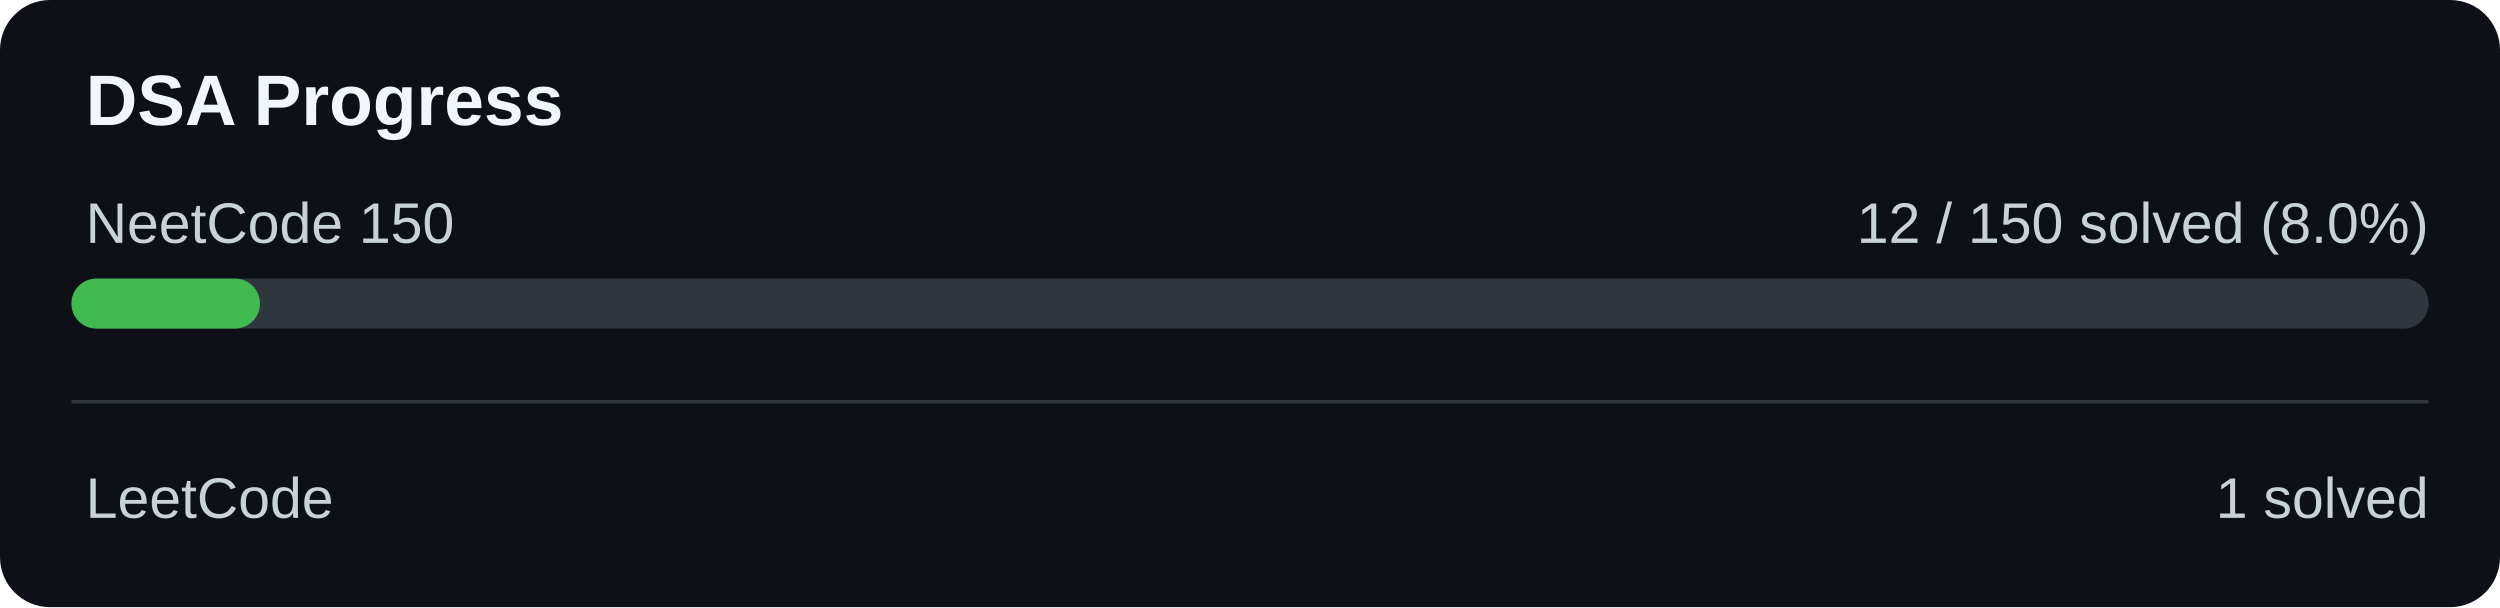
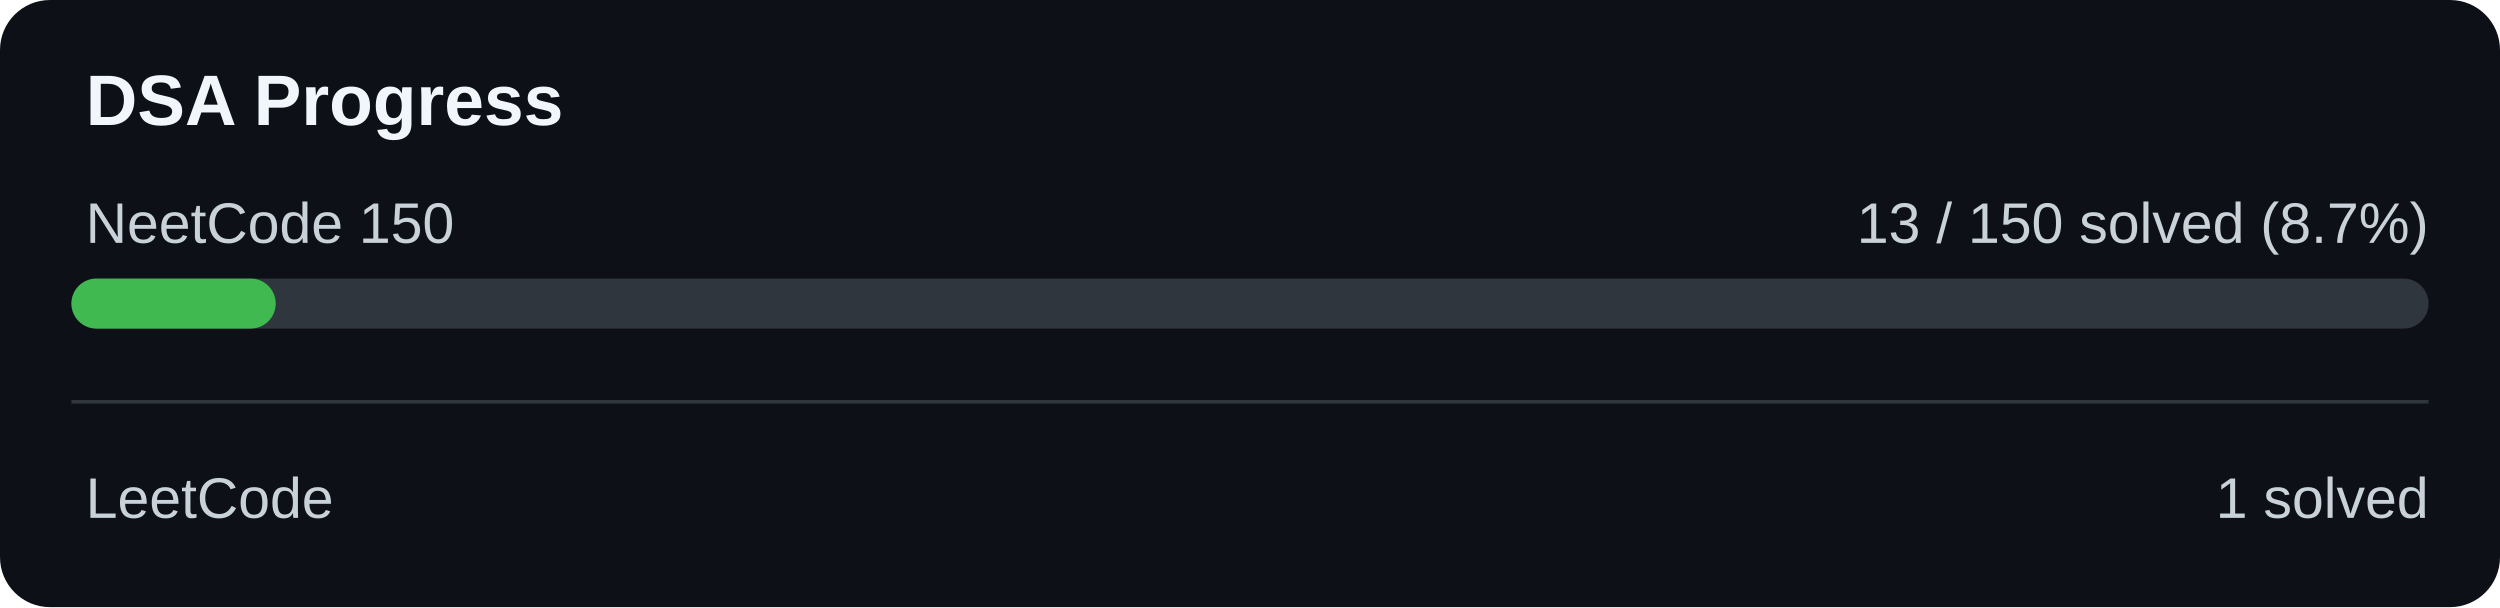
<svg xmlns="http://www.w3.org/2000/svg" width="700" height="170" viewBox="0 0 700 170">
  <rect width="700" height="170" rx="14" fill="#0d1117" />
  <text x="24" y="35" fill="#f0f6fc" font-family="Arial" font-size="20" font-weight="bold">DSA Progress</text>
  <text x="24" y="68" fill="#c9d1d9" font-family="Arial" font-size="16">NeetCode 150</text>
-   <text x="680" y="68" text-anchor="end" fill="#c9d1d9" font-family="Arial" font-size="16">12 / 150 solved (8.0%)</text>
+   <text x="680" y="68" text-anchor="end" fill="#c9d1d9" font-family="Arial" font-size="16">13 / 150 solved (8.7%)</text>
  <rect x="20" y="78" width="660" height="14" rx="7" fill="#30363d" />
-   <rect x="20" y="78" width="52.80" height="14" rx="7" fill="#3fb950" />
+   <rect x="20" y="78" width="57.20" height="14" rx="7" fill="#3fb950" />
  <rect x="20" y="112" width="660" height="1" fill="#30363d" />
  <text x="24" y="145" fill="#c9d1d9" font-family="Arial" font-size="16">LeetCode</text>
  <text x="680" y="145" text-anchor="end" fill="#c9d1d9" font-family="Arial" font-size="16">1 solved</text>
</svg>
